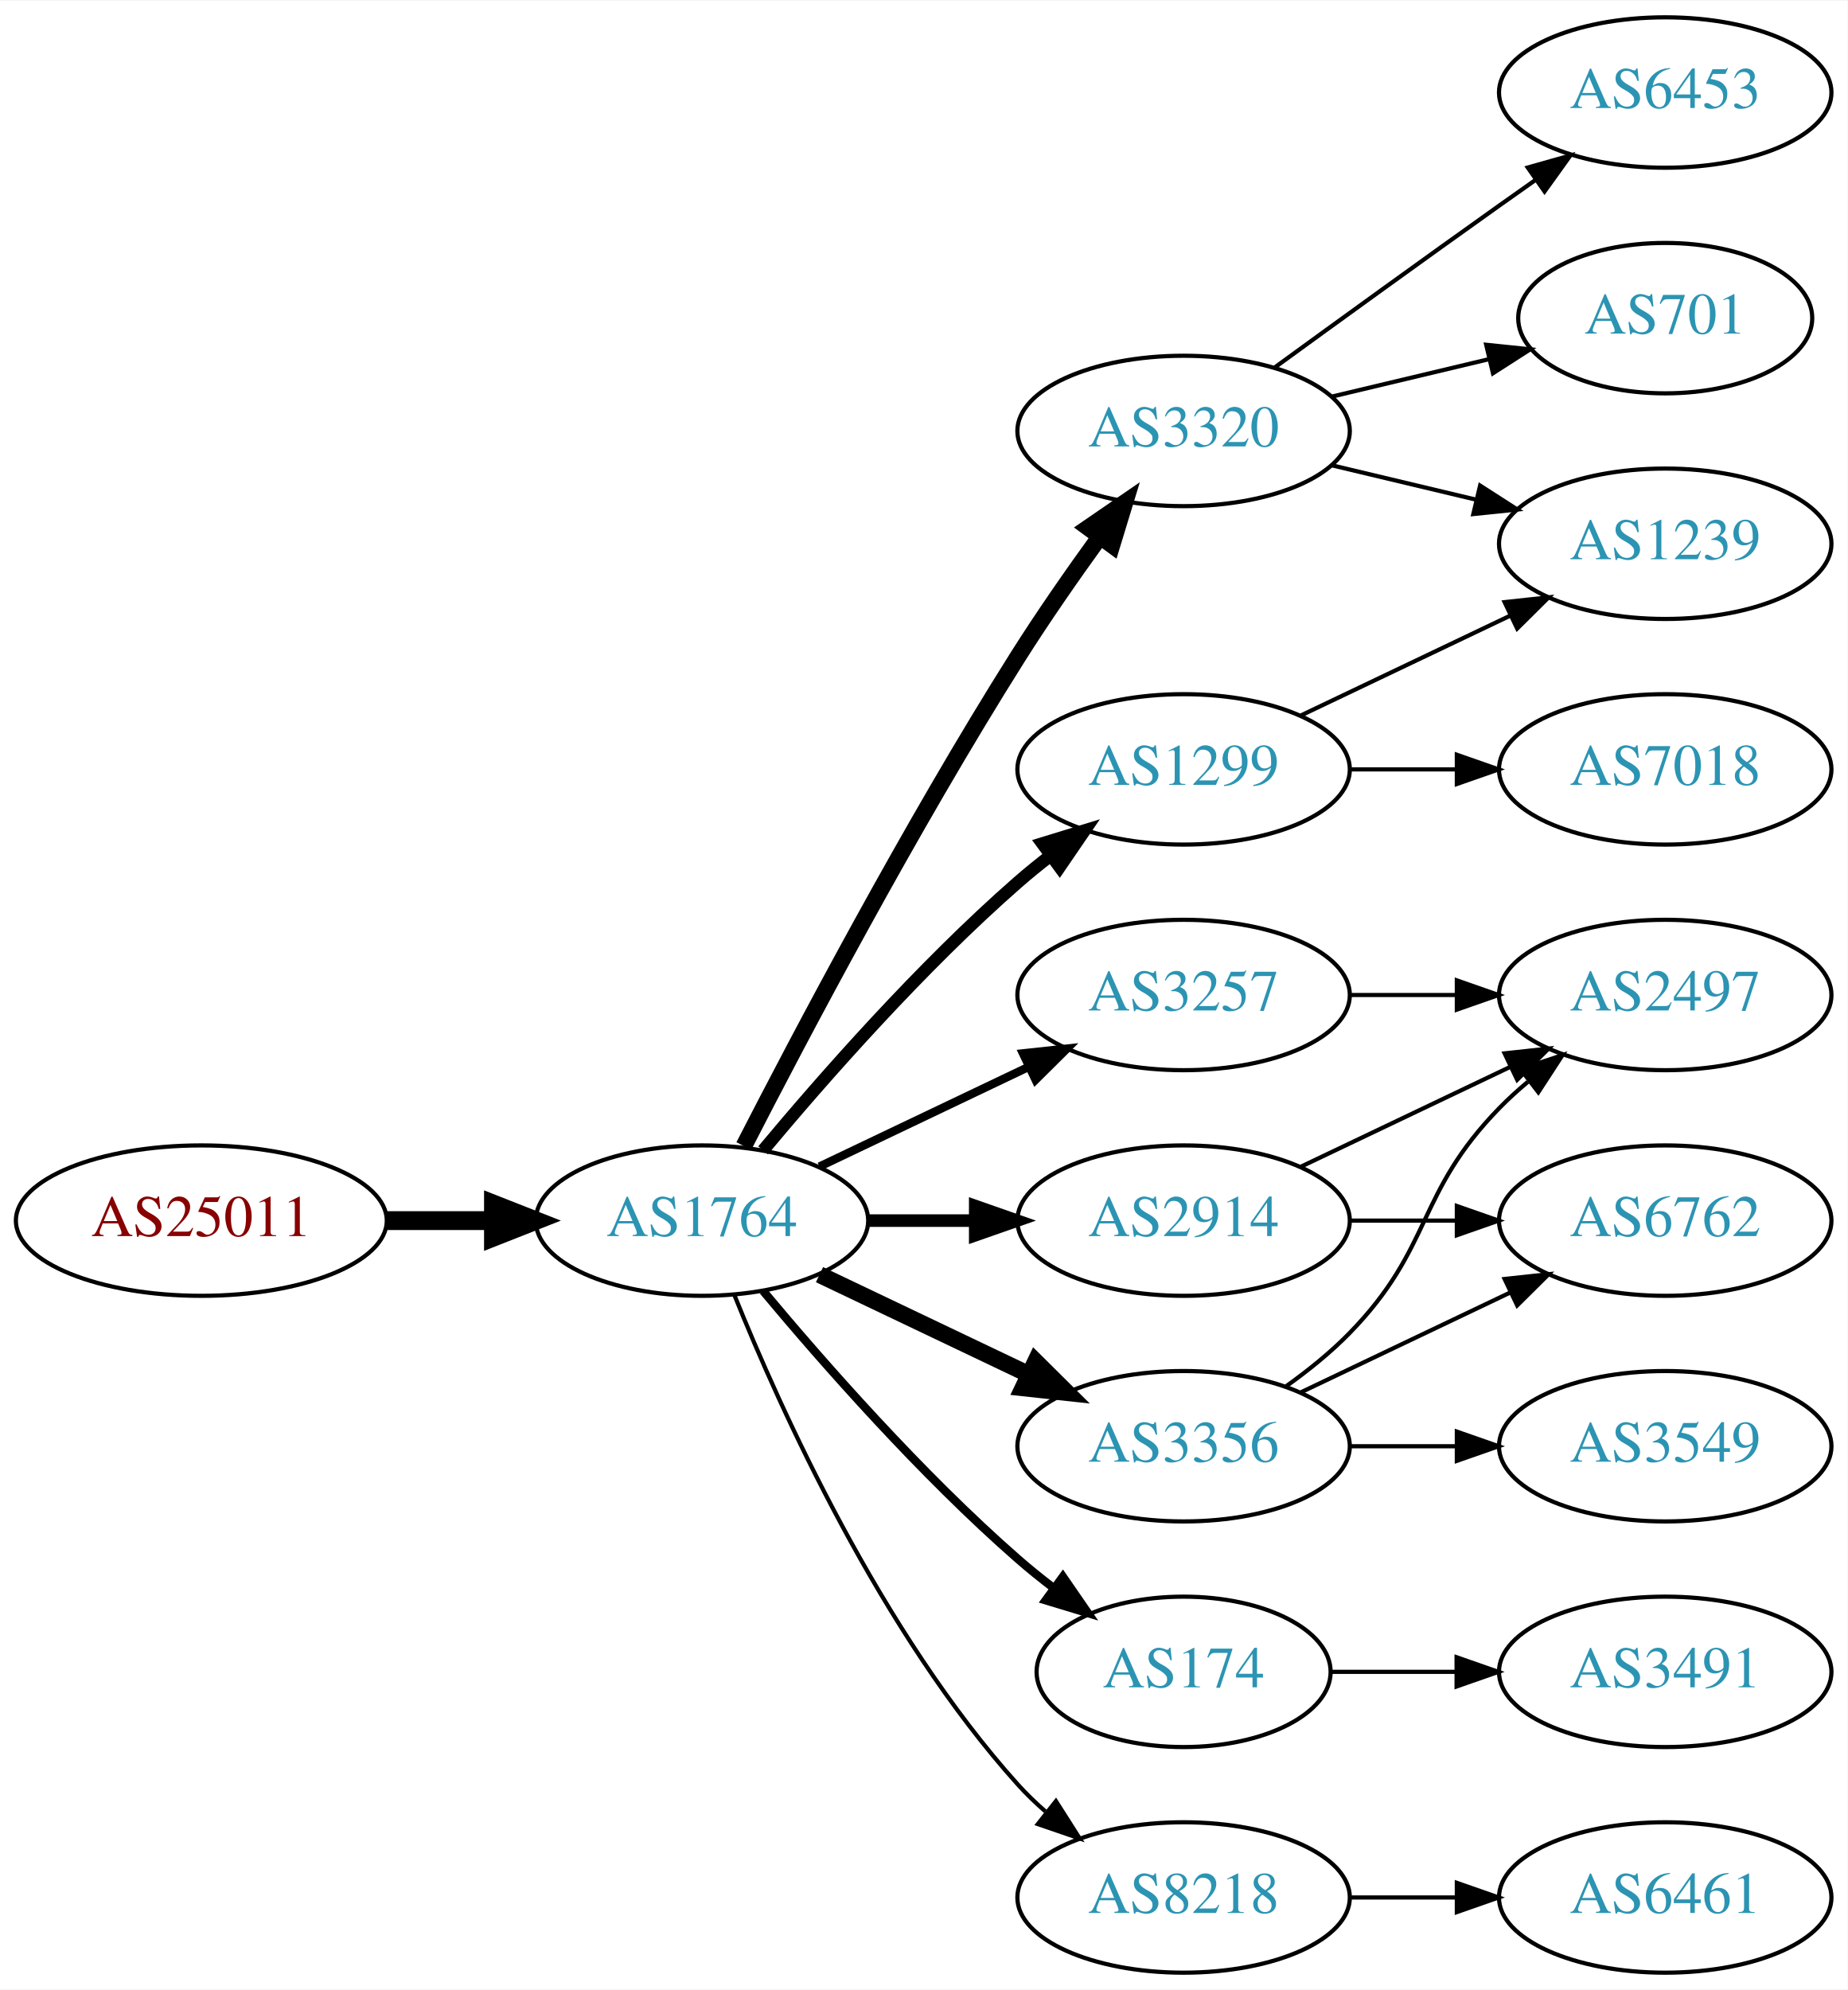
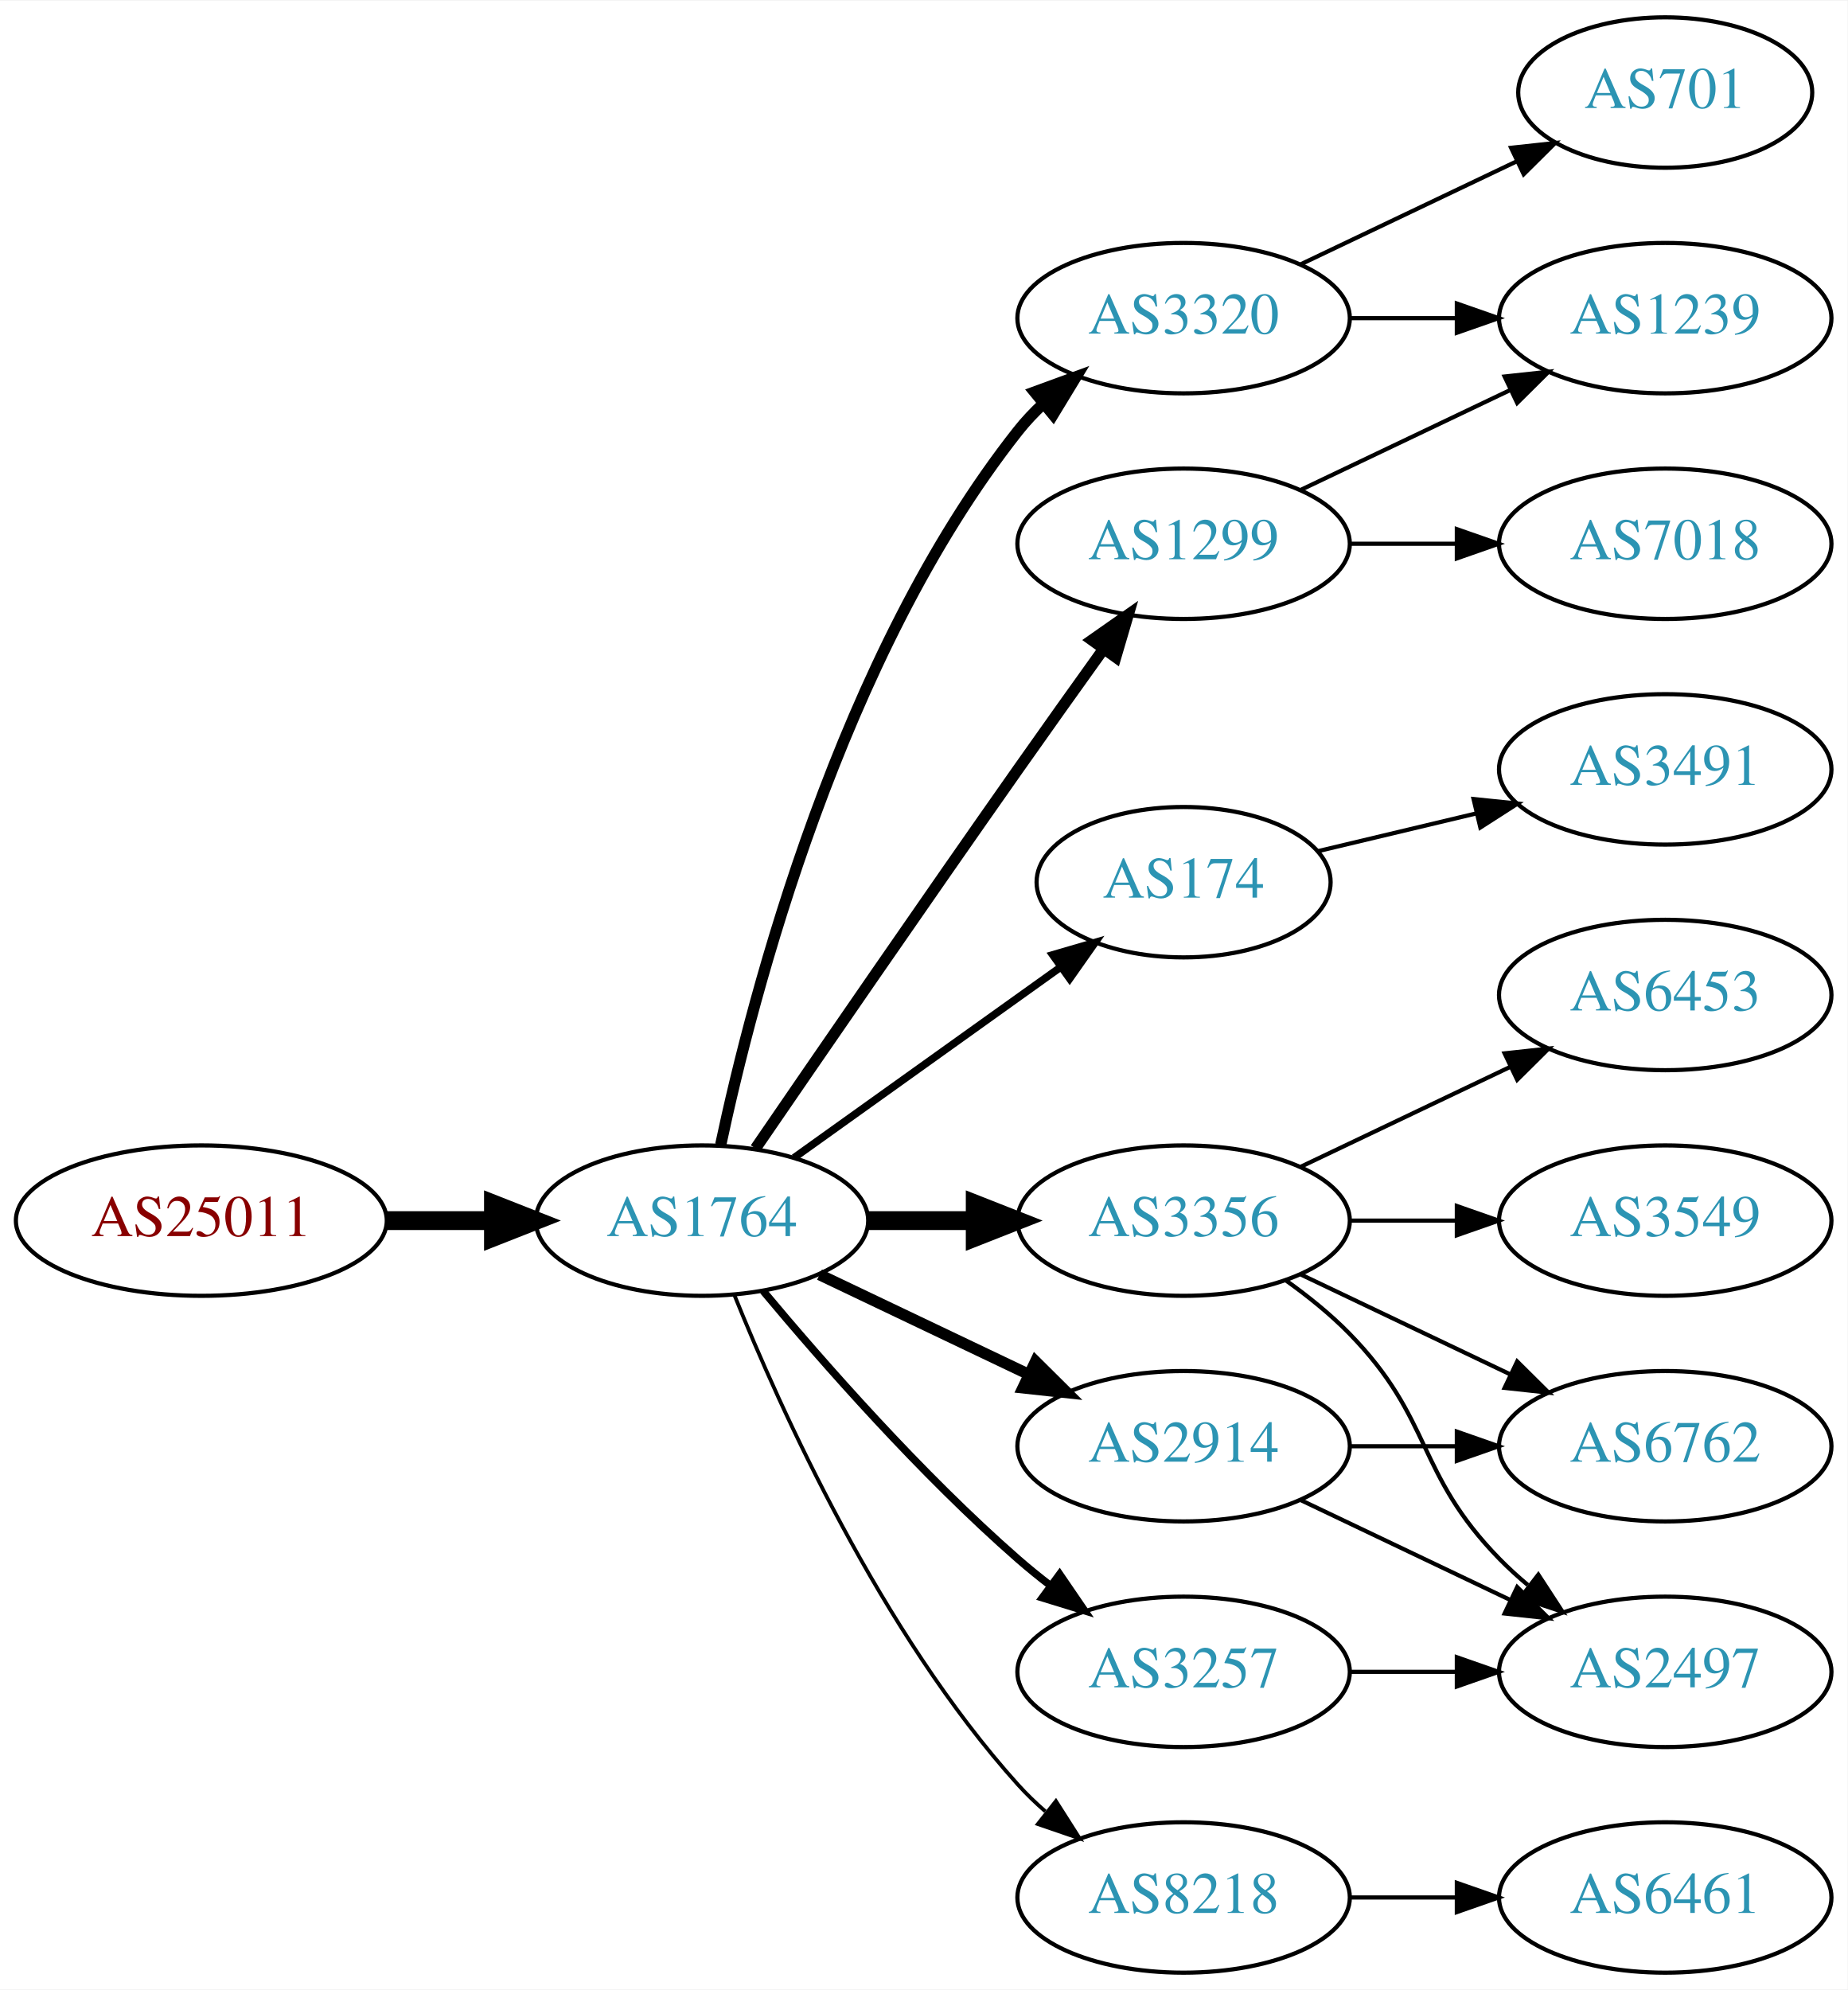
<svg xmlns="http://www.w3.org/2000/svg" xmlns:xlink="http://www.w3.org/1999/xlink" width="442pt" height="476pt" viewBox="0.00 0.00 442.27 476.00">
  <g id="graph0" class="graph" transform="scale(1 1) rotate(0) translate(4 472)">
    <polygon fill="white" stroke="none" points="-4,4 -4,-472 438.271,-472 438.271,4 -4,4" />
    <g id="node1" class="node">
      <g id="a_node1">
        <a xlink:href="/asn/25011" xlink:title="AS25011 ~ OeBB Infrastruktur AG [AT]">
          <ellipse fill="#ffffff" stroke="black" cx="44.196" cy="-180" rx="44.393" ry="18" />
          <text text-anchor="middle" x="44.196" y="-176.3" font-family="Times,serif" font-size="14.00" fill="#880000">AS25011</text>
        </a>
      </g>
    </g>
    <g id="node2" class="node">
      <g id="a_node2">
        <a xlink:href="/asn/1764" xlink:title="AS1764 ~ NEXTLAYER-AS [AT]">
          <ellipse fill="#ffffff" stroke="black" cx="164.039" cy="-180" rx="39.794" ry="18" />
          <text text-anchor="middle" x="164.039" y="-176.3" font-family="Times,serif" font-size="14.00" fill="#2c94b3">AS1764</text>
        </a>
      </g>
    </g>
    <g id="edge1" class="edge">
      <path fill="none" stroke="black" stroke-width="4.5" d="M88.407,-180C96.72,-180 105.482,-180 113.965,-180" />
      <polygon fill="black" stroke="black" stroke-width="4.5" points="114.123,-183.938 124.123,-180 114.123,-176.063 114.123,-183.938" />
    </g>
    <g id="node3" class="node">
      <g id="a_node3">
        <a xlink:href="/asn/1299" xlink:title="AS1299 ~ Telia Carrier [EU]">
-           <ellipse fill="#ffffff" stroke="black" cx="279.332" cy="-288" rx="39.794" ry="18" />
-           <text text-anchor="middle" x="279.332" y="-284.3" font-family="Times,serif" font-size="14.00" fill="#2c94b3">AS1299</text>
+           <ellipse fill="#ffffff" stroke="black" cx="279.332" cy="-342" rx="39.794" ry="18" />
+           <text text-anchor="middle" x="279.332" y="-338.3" font-family="Times,serif" font-size="14.00" fill="#2c94b3">AS1299</text>
        </a>
      </g>
    </g>
    <g id="edge2" class="edge">
-       <path fill="none" stroke="black" stroke-width="3" d="M178.669,-196.817C192.951,-213.929 216.498,-240.745 239.685,-261 242.151,-263.154 244.789,-265.294 247.487,-267.372" />
-       <polygon fill="black" stroke="black" stroke-width="3" points="245.512,-270.264 255.641,-273.37 249.66,-264.625 245.512,-270.264" />
+       <path fill="none" stroke="black" stroke-width="2.7" d="M176.846,-197.269C191.489,-218.642 217.262,-256.12 239.685,-288 246.32,-297.433 253.67,-307.739 260.164,-316.795" />
+       <polygon fill="black" stroke="black" stroke-width="2.7" points="257.399,-318.946 266.076,-325.026 263.085,-314.862 257.399,-318.946" />
    </g>
    <g id="node4" class="node">
      <g id="a_node4">
-         <a xlink:href="/asn/2914" xlink:title="AS2914 ~ NTT America, Inc. [US]">
-           <ellipse fill="#ffffff" stroke="black" cx="279.332" cy="-180" rx="39.794" ry="18" />
-           <text text-anchor="middle" x="279.332" y="-176.3" font-family="Times,serif" font-size="14.00" fill="#2c94b3">AS2914</text>
+         <a xlink:href="/asn/174" xlink:title="AS174 ~ Cogent Communications [US]">
+           <ellipse fill="#ffffff" stroke="black" cx="279.332" cy="-261" rx="35.194" ry="18" />
+           <text text-anchor="middle" x="279.332" y="-257.3" font-family="Times,serif" font-size="14.00" fill="#2c94b3">AS174</text>
        </a>
      </g>
    </g>
    <g id="edge3" class="edge">
-       <path fill="none" stroke="black" stroke-width="3" d="M203.711,-180C211.914,-180 220.678,-180 229.21,-180" />
-       <polygon fill="black" stroke="black" stroke-width="3" points="229.449,-183.5 239.449,-180 229.449,-176.5 229.449,-183.5" />
+       <path fill="none" stroke="black" stroke-width="1.8" d="M186.083,-195.046C204.032,-207.878 230.001,-226.445 249.815,-240.612" />
+       <polygon fill="black" stroke="black" stroke-width="1.8" points="247.991,-243.61 258.162,-246.579 252.063,-237.916 247.991,-243.61" />
    </g>
    <g id="node5" class="node">
      <g id="a_node5">
-         <a xlink:href="/asn/3356" xlink:title="AS3356 ~ Level 3 Parent, LLC [US]">
-           <ellipse fill="#ffffff" stroke="black" cx="279.332" cy="-126" rx="39.794" ry="18" />
-           <text text-anchor="middle" x="279.332" y="-122.3" font-family="Times,serif" font-size="14.00" fill="#2c94b3">AS3356</text>
+         <a xlink:href="/asn/3320" xlink:title="AS3320 ~ DTAG [DE]">
+           <ellipse fill="#ffffff" stroke="black" cx="279.332" cy="-396" rx="39.794" ry="18" />
+           <text text-anchor="middle" x="279.332" y="-392.3" font-family="Times,serif" font-size="14.00" fill="#2c94b3">AS3320</text>
        </a>
      </g>
    </g>
    <g id="edge4" class="edge">
-       <path fill="none" stroke="black" stroke-width="4" d="M192.175,-167.066C207.169,-159.919 225.99,-150.948 242.213,-143.215" />
-       <polygon fill="black" stroke="black" stroke-width="4" points="243.895,-146.291 251.417,-138.829 240.884,-139.972 243.895,-146.291" />
+       <path fill="none" stroke="black" stroke-width="2.7" d="M168.529,-198.16C176.16,-234.03 197.152,-315.155 239.685,-369 241.493,-371.288 243.545,-373.462 245.74,-375.51" />
+       <polygon fill="black" stroke="black" stroke-width="2.7" points="243.651,-378.323 253.6,-381.966 248.094,-372.914 243.651,-378.323" />
    </g>
    <g id="node6" class="node">
      <g id="a_node6">
-         <a xlink:href="/asn/3257" xlink:title="AS3257 ~ GTT [DE]">
-           <ellipse fill="#ffffff" stroke="black" cx="279.332" cy="-234" rx="39.794" ry="18" />
-           <text text-anchor="middle" x="279.332" y="-230.3" font-family="Times,serif" font-size="14.00" fill="#2c94b3">AS3257</text>
+         <a xlink:href="/asn/3356" xlink:title="AS3356 ~ Level 3 Parent, LLC [US]">
+           <ellipse fill="#ffffff" stroke="black" cx="279.332" cy="-180" rx="39.794" ry="18" />
+           <text text-anchor="middle" x="279.332" y="-176.3" font-family="Times,serif" font-size="14.00" fill="#2c94b3">AS3356</text>
        </a>
      </g>
    </g>
    <g id="edge5" class="edge">
-       <path fill="none" stroke="black" stroke-width="2" d="M192.175,-192.934C207.169,-200.081 225.99,-209.052 242.213,-216.785" />
-       <polygon fill="black" stroke="black" stroke-width="2" points="240.884,-220.028 251.417,-221.171 243.895,-213.709 240.884,-220.028" />
+       <path fill="none" stroke="black" stroke-width="4.5" d="M203.711,-180C211.914,-180 220.678,-180 229.21,-180" />
+       <polygon fill="black" stroke="black" stroke-width="4.5" points="229.449,-183.938 239.449,-180 229.449,-176.063 229.449,-183.938" />
    </g>
    <g id="node7" class="node">
      <g id="a_node7">
-         <a xlink:href="/asn/174" xlink:title="AS174 ~ Cogent Communications [US]">
-           <ellipse fill="#ffffff" stroke="black" cx="279.332" cy="-72" rx="35.194" ry="18" />
-           <text text-anchor="middle" x="279.332" y="-68.3" font-family="Times,serif" font-size="14.00" fill="#2c94b3">AS174</text>
+         <a xlink:href="/asn/2914" xlink:title="AS2914 ~ NTT America, Inc. [US]">
+           <ellipse fill="#ffffff" stroke="black" cx="279.332" cy="-126" rx="39.794" ry="18" />
+           <text text-anchor="middle" x="279.332" y="-122.3" font-family="Times,serif" font-size="14.00" fill="#2c94b3">AS2914</text>
        </a>
      </g>
    </g>
    <g id="edge6" class="edge">
-       <path fill="none" stroke="black" stroke-width="2" d="M178.669,-163.183C192.951,-146.071 216.498,-119.255 239.685,-99 242.355,-96.668 245.228,-94.352 248.158,-92.114" />
-       <polygon fill="black" stroke="black" stroke-width="2" points="250.436,-94.784 256.449,-86.061 246.309,-89.13 250.436,-94.784" />
+       <path fill="none" stroke="black" stroke-width="2.7" d="M192.175,-167.066C207.169,-159.919 225.99,-150.948 242.213,-143.215" />
+       <polygon fill="black" stroke="black" stroke-width="2.7" points="243.895,-146.291 251.417,-138.829 240.884,-139.972 243.895,-146.291" />
    </g>
    <g id="node8" class="node">
      <g id="a_node8">
-         <a xlink:href="/asn/3320" xlink:title="AS3320 ~ DTAG [DE]">
-           <ellipse fill="#ffffff" stroke="black" cx="279.332" cy="-369" rx="39.794" ry="18" />
-           <text text-anchor="middle" x="279.332" y="-365.3" font-family="Times,serif" font-size="14.00" fill="#2c94b3">AS3320</text>
+         <a xlink:href="/asn/3257" xlink:title="AS3257 ~ GTT [DE]">
+           <ellipse fill="#ffffff" stroke="black" cx="279.332" cy="-72" rx="39.794" ry="18" />
+           <text text-anchor="middle" x="279.332" y="-68.3" font-family="Times,serif" font-size="14.00" fill="#2c94b3">AS3257</text>
        </a>
      </g>
    </g>
    <g id="edge7" class="edge">
-       <path fill="none" stroke="black" stroke-width="4" d="M174.065,-197.852C187.501,-224.055 213.95,-274.237 239.685,-315 245.748,-324.604 252.868,-334.813 259.333,-343.739" />
-       <polygon fill="black" stroke="black" stroke-width="4" points="256.54,-345.848 265.276,-351.843 262.185,-341.709 256.54,-345.848" />
+       <path fill="none" stroke="black" stroke-width="1.8" d="M178.669,-163.183C192.951,-146.071 216.498,-119.255 239.685,-99 242.151,-96.846 244.789,-94.706 247.487,-92.628" />
+       <polygon fill="black" stroke="black" stroke-width="1.8" points="249.66,-95.375 255.641,-86.63 245.512,-89.736 249.66,-95.375" />
    </g>
    <g id="node9" class="node">
      <g id="a_node9">
        <a xlink:href="/asn/8218" xlink:title="AS8218 ~ legacy Neotelecoms [FR]">
          <ellipse fill="#ffffff" stroke="black" cx="279.332" cy="-18" rx="39.794" ry="18" />
          <text text-anchor="middle" x="279.332" y="-14.3" font-family="Times,serif" font-size="14.00" fill="#2c94b3">AS8218</text>
        </a>
      </g>
    </g>
    <g id="edge8" class="edge">
-       <path fill="none" stroke="black" d="M171.786,-162.213C182.837,-134.757 206.891,-81.422 239.685,-45 241.688,-42.776 243.906,-40.637 246.239,-38.603" />
-       <polygon fill="black" stroke="black" points="248.769,-41.065 254.458,-32.127 244.437,-35.567 248.769,-41.065" />
+       <path fill="none" stroke="black" stroke-width="0.9" d="M171.786,-162.213C182.837,-134.757 206.891,-81.422 239.685,-45 241.688,-42.776 243.906,-40.637 246.239,-38.603" />
+       <polygon fill="black" stroke="black" stroke-width="0.9" points="248.769,-41.065 254.458,-32.127 244.437,-35.567 248.769,-41.065" />
    </g>
    <g id="node10" class="node">
      <g id="a_node10">
        <a xlink:href="/asn/1239" xlink:title="AS1239 ~ Sprint [US]">
-           <ellipse fill="#ffffff" stroke="black" cx="394.625" cy="-342" rx="39.794" ry="18" />
-           <text text-anchor="middle" x="394.625" y="-338.3" font-family="Times,serif" font-size="14.00" fill="#2c94b3">AS1239</text>
+           <ellipse fill="#ffffff" stroke="black" cx="394.625" cy="-396" rx="39.794" ry="18" />
+           <text text-anchor="middle" x="394.625" y="-392.3" font-family="Times,serif" font-size="14.00" fill="#2c94b3">AS1239</text>
        </a>
      </g>
    </g>
    <g id="edge9" class="edge">
-       <path fill="none" stroke="black" d="M307.468,-300.934C322.462,-308.081 341.283,-317.052 357.506,-324.785" />
-       <polygon fill="black" stroke="black" points="356.177,-328.028 366.71,-329.171 359.188,-321.709 356.177,-328.028" />
+       <path fill="none" stroke="black" d="M307.468,-354.934C322.462,-362.081 341.283,-371.052 357.506,-378.785" />
+       <polygon fill="black" stroke="black" points="356.177,-382.028 366.71,-383.171 359.188,-375.709 356.177,-382.028" />
    </g>
    <g id="node11" class="node">
      <g id="a_node11">
        <a xlink:href="/asn/7018" xlink:title="AS7018 ~ AT&amp;T Services, Inc. [US]">
+           <ellipse fill="#ffffff" stroke="black" cx="394.625" cy="-342" rx="39.794" ry="18" />
+           <text text-anchor="middle" x="394.625" y="-338.3" font-family="Times,serif" font-size="14.00" fill="#2c94b3">AS7018</text>
+         </a>
+       </g>
+     </g>
+     <g id="edge10" class="edge">
+       <path fill="none" stroke="black" d="M319.004,-342C327.207,-342 335.971,-342 344.503,-342" />
+       <polygon fill="black" stroke="black" points="344.742,-345.5 354.742,-342 344.742,-338.5 344.742,-345.5" />
+     </g>
+     <g id="node17" class="node">
+       <g id="a_node17">
+         <a xlink:href="/asn/3491" xlink:title="AS3491 ~ PCCW Global, Inc. [US]">
          <ellipse fill="#ffffff" stroke="black" cx="394.625" cy="-288" rx="39.794" ry="18" />
-           <text text-anchor="middle" x="394.625" y="-284.3" font-family="Times,serif" font-size="14.00" fill="#2c94b3">AS7018</text>
-         </a>
-       </g>
-     </g>
-     <g id="edge10" class="edge">
-       <path fill="none" stroke="black" d="M319.004,-288C327.207,-288 335.971,-288 344.503,-288" />
-       <polygon fill="black" stroke="black" points="344.742,-291.5 354.742,-288 344.742,-284.5 344.742,-291.5" />
+           <text text-anchor="middle" x="394.625" y="-284.3" font-family="Times,serif" font-size="14.00" fill="#2c94b3">AS3491</text>
+         </a>
+       </g>
+     </g>
+     <g id="edge19" class="edge">
+       <path fill="none" stroke="black" d="M311.589,-268.449C323.269,-271.233 336.765,-274.449 349.394,-277.459" />
+       <polygon fill="black" stroke="black" points="348.747,-280.903 359.286,-279.816 350.37,-274.093 348.747,-280.903" />
+     </g>
+     <g id="edge12" class="edge">
+       <path fill="none" stroke="black" d="M319.004,-396C327.207,-396 335.971,-396 344.503,-396" />
+       <polygon fill="black" stroke="black" points="344.742,-399.5 354.742,-396 344.742,-392.5 344.742,-399.5" />
+     </g>
+     <g id="node12" class="node">
+       <g id="a_node12">
+         <a xlink:href="/asn/701" xlink:title="AS701 ~ UUNET [US]">
+           <ellipse fill="#ffffff" stroke="black" cx="394.625" cy="-450" rx="35.194" ry="18" />
+           <text text-anchor="middle" x="394.625" y="-446.3" font-family="Times,serif" font-size="14.00" fill="#2c94b3">AS701</text>
+         </a>
+       </g>
+     </g>
+     <g id="edge11" class="edge">
+       <path fill="none" stroke="black" d="M307.468,-408.934C322.9,-416.29 342.385,-425.577 358.92,-433.459" />
+       <polygon fill="black" stroke="black" points="357.729,-436.768 368.262,-437.911 360.741,-430.449 357.729,-436.768" />
    </g>
    <g id="node13" class="node">
      <g id="a_node13">
+         <a xlink:href="/asn/3549" xlink:title="AS3549 ~ Level 3 Parent, LLC [US]">
+           <ellipse fill="#ffffff" stroke="black" cx="394.625" cy="-180" rx="39.794" ry="18" />
+           <text text-anchor="middle" x="394.625" y="-176.3" font-family="Times,serif" font-size="14.00" fill="#2c94b3">AS3549</text>
+         </a>
+       </g>
+     </g>
+     <g id="edge13" class="edge">
+       <path fill="none" stroke="black" d="M319.004,-180C327.207,-180 335.971,-180 344.503,-180" />
+       <polygon fill="black" stroke="black" points="344.742,-183.5 354.742,-180 344.742,-176.5 344.742,-183.5" />
+     </g>
+     <g id="node14" class="node">
+       <g id="a_node14">
        <a xlink:href="/asn/2497" xlink:title="AS2497 ~ Internet Initiative Japan Inc. [JP]">
+           <ellipse fill="#ffffff" stroke="black" cx="394.625" cy="-72" rx="39.794" ry="18" />
+           <text text-anchor="middle" x="394.625" y="-68.3" font-family="Times,serif" font-size="14.00" fill="#2c94b3">AS2497</text>
+         </a>
+       </g>
+     </g>
+     <g id="edge14" class="edge">
+       <path fill="none" stroke="black" d="M303.926,-165.611C309.182,-161.852 314.513,-157.563 318.978,-153 339.151,-132.383 334.806,-119.617 354.978,-99 357.071,-96.861 359.354,-94.782 361.731,-92.79" />
+       <polygon fill="black" stroke="black" points="364.249,-95.268 370.031,-86.389 359.974,-89.725 364.249,-95.268" />
+     </g>
+     <g id="node15" class="node">
+       <g id="a_node15">
+         <a xlink:href="/asn/6453" xlink:title="AS6453 ~ TATA COMMUNICATIONS (AMERICA) INC [US]">
          <ellipse fill="#ffffff" stroke="black" cx="394.625" cy="-234" rx="39.794" ry="18" />
-           <text text-anchor="middle" x="394.625" y="-230.3" font-family="Times,serif" font-size="14.00" fill="#2c94b3">AS2497</text>
-         </a>
-       </g>
-     </g>
-     <g id="edge20" class="edge">
+           <text text-anchor="middle" x="394.625" y="-230.3" font-family="Times,serif" font-size="14.00" fill="#2c94b3">AS6453</text>
+         </a>
+       </g>
+     </g>
+     <g id="edge15" class="edge">
      <path fill="none" stroke="black" d="M307.468,-192.934C322.462,-200.081 341.283,-209.052 357.506,-216.785" />
      <polygon fill="black" stroke="black" points="356.177,-220.028 366.71,-221.171 359.188,-213.709 356.177,-220.028" />
    </g>
-     <g id="node14" class="node">
-       <g id="a_node14">
+     <g id="node16" class="node">
+       <g id="a_node16">
        <a xlink:href="/asn/6762" xlink:title="AS6762 ~ TELECOM ITALIA SPARKLE S.p.A. [IT]">
-           <ellipse fill="#ffffff" stroke="black" cx="394.625" cy="-180" rx="39.794" ry="18" />
-           <text text-anchor="middle" x="394.625" y="-176.3" font-family="Times,serif" font-size="14.00" fill="#2c94b3">AS6762</text>
-         </a>
-       </g>
-     </g>
-     <g id="edge19" class="edge">
-       <path fill="none" stroke="black" d="M319.004,-180C327.207,-180 335.971,-180 344.503,-180" />
-       <polygon fill="black" stroke="black" points="344.742,-183.5 354.742,-180 344.742,-176.5 344.742,-183.5" />
-     </g>
-     <g id="node12" class="node">
-       <g id="a_node12">
-         <a xlink:href="/asn/3549" xlink:title="AS3549 ~ Level 3 Parent, LLC [US]">
          <ellipse fill="#ffffff" stroke="black" cx="394.625" cy="-126" rx="39.794" ry="18" />
-           <text text-anchor="middle" x="394.625" y="-122.3" font-family="Times,serif" font-size="14.00" fill="#2c94b3">AS3549</text>
-         </a>
-       </g>
-     </g>
-     <g id="edge11" class="edge">
+           <text text-anchor="middle" x="394.625" y="-122.3" font-family="Times,serif" font-size="14.00" fill="#2c94b3">AS6762</text>
+         </a>
+       </g>
+     </g>
+     <g id="edge16" class="edge">
+       <path fill="none" stroke="black" d="M307.468,-167.066C322.462,-159.919 341.283,-150.948 357.506,-143.215" />
+       <polygon fill="black" stroke="black" points="359.188,-146.291 366.71,-138.829 356.177,-139.972 359.188,-146.291" />
+     </g>
+     <g id="edge17" class="edge">
+       <path fill="none" stroke="black" d="M307.468,-113.066C322.462,-105.919 341.283,-96.948 357.506,-89.215" />
+       <polygon fill="black" stroke="black" points="359.188,-92.291 366.71,-84.829 356.177,-85.972 359.188,-92.291" />
+     </g>
+     <g id="edge18" class="edge">
      <path fill="none" stroke="black" d="M319.004,-126C327.207,-126 335.971,-126 344.503,-126" />
      <polygon fill="black" stroke="black" points="344.742,-129.5 354.742,-126 344.742,-122.5 344.742,-129.5" />
    </g>
-     <g id="edge12" class="edge">
-       <path fill="none" stroke="black" d="M303.926,-140.389C309.182,-144.148 314.513,-148.437 318.978,-153 339.151,-173.617 334.806,-186.383 354.978,-207 357.071,-209.139 359.354,-211.218 361.731,-213.21" />
-       <polygon fill="black" stroke="black" points="359.974,-216.275 370.031,-219.611 364.249,-210.732 359.974,-216.275" />
-     </g>
-     <g id="edge13" class="edge">
-       <path fill="none" stroke="black" d="M307.468,-138.934C322.462,-146.081 341.283,-155.052 357.506,-162.785" />
-       <polygon fill="black" stroke="black" points="356.177,-166.028 366.71,-167.171 359.188,-159.709 356.177,-166.028" />
-     </g>
-     <g id="edge14" class="edge">
-       <path fill="none" stroke="black" d="M319.004,-234C327.207,-234 335.971,-234 344.503,-234" />
-       <polygon fill="black" stroke="black" points="344.742,-237.5 354.742,-234 344.742,-230.5 344.742,-237.5" />
+     <g id="edge21" class="edge">
+       <path fill="none" stroke="black" d="M319.004,-72C327.207,-72 335.971,-72 344.503,-72" />
+       <polygon fill="black" stroke="black" points="344.742,-75.5 354.742,-72 344.742,-68.5 344.742,-75.5" />
    </g>
    <g id="node18" class="node">
      <g id="a_node18">
-         <a xlink:href="/asn/3491" xlink:title="AS3491 ~ PCCW Global, Inc. [US]">
-           <ellipse fill="#ffffff" stroke="black" cx="394.625" cy="-72" rx="39.794" ry="18" />
-           <text text-anchor="middle" x="394.625" y="-68.3" font-family="Times,serif" font-size="14.00" fill="#2c94b3">AS3491</text>
-         </a>
-       </g>
-     </g>
-     <g id="edge21" class="edge">
-       <path fill="none" stroke="black" d="M314.631,-72C324.008,-72 334.358,-72 344.393,-72" />
-       <polygon fill="black" stroke="black" points="344.681,-75.5 354.681,-72 344.681,-68.5 344.681,-75.5" />
-     </g>
-     <g id="edge15" class="edge">
-       <path fill="none" stroke="black" d="M314.939,-360.752C325.81,-358.162 337.964,-355.265 349.407,-352.538" />
-       <polygon fill="black" stroke="black" points="350.313,-355.92 359.229,-350.197 348.69,-349.111 350.313,-355.92" />
-     </g>
-     <g id="node15" class="node">
-       <g id="a_node15">
-         <a xlink:href="/asn/701" xlink:title="AS701 ~ UUNET [US]">
-           <ellipse fill="#ffffff" stroke="black" cx="394.625" cy="-396" rx="35.194" ry="18" />
-           <text text-anchor="middle" x="394.625" y="-392.3" font-family="Times,serif" font-size="14.00" fill="#2c94b3">AS701</text>
-         </a>
-       </g>
-     </g>
-     <g id="edge16" class="edge">
-       <path fill="none" stroke="black" d="M314.939,-377.248C326.733,-380.058 340.038,-383.229 352.306,-386.153" />
-       <polygon fill="black" stroke="black" points="351.772,-389.624 362.311,-388.537 353.394,-382.814 351.772,-389.624" />
-     </g>
-     <g id="node16" class="node">
-       <g id="a_node16">
-         <a xlink:href="/asn/6453" xlink:title="AS6453 ~ TATA COMMUNICATIONS (AMERICA) INC [US]">
-           <ellipse fill="#ffffff" stroke="black" cx="394.625" cy="-450" rx="39.794" ry="18" />
-           <text text-anchor="middle" x="394.625" y="-446.3" font-family="Times,serif" font-size="14.00" fill="#2c94b3">AS6453</text>
-         </a>
-       </g>
-     </g>
-     <g id="edge17" class="edge">
-       <path fill="none" stroke="black" d="M301.18,-384.222C316.114,-395.091 336.727,-410.025 354.978,-423 357.799,-425.005 360.742,-427.085 363.69,-429.159" />
-       <polygon fill="black" stroke="black" points="361.717,-432.05 371.914,-434.926 365.736,-426.319 361.717,-432.05" />
-     </g>
-     <g id="node17" class="node">
-       <g id="a_node17">
-         <a xlink:href="/asn/6461" xlink:title="AS6461 ~ ZAYO-6461 [US]">
+         <a xlink:href="/asn/6461" xlink:title="AS6461 ~ Zayo Bandwidth [US]">
          <ellipse fill="#ffffff" stroke="black" cx="394.625" cy="-18" rx="39.794" ry="18" />
          <text text-anchor="middle" x="394.625" y="-14.3" font-family="Times,serif" font-size="14.00" fill="#2c94b3">AS6461</text>
        </a>
      </g>
    </g>
-     <g id="edge18" class="edge">
+     <g id="edge20" class="edge">
      <path fill="none" stroke="black" d="M319.004,-18C327.207,-18 335.971,-18 344.503,-18" />
      <polygon fill="black" stroke="black" points="344.742,-21.5 354.742,-18 344.742,-14.5 344.742,-21.5" />
    </g>
  </g>
</svg>
